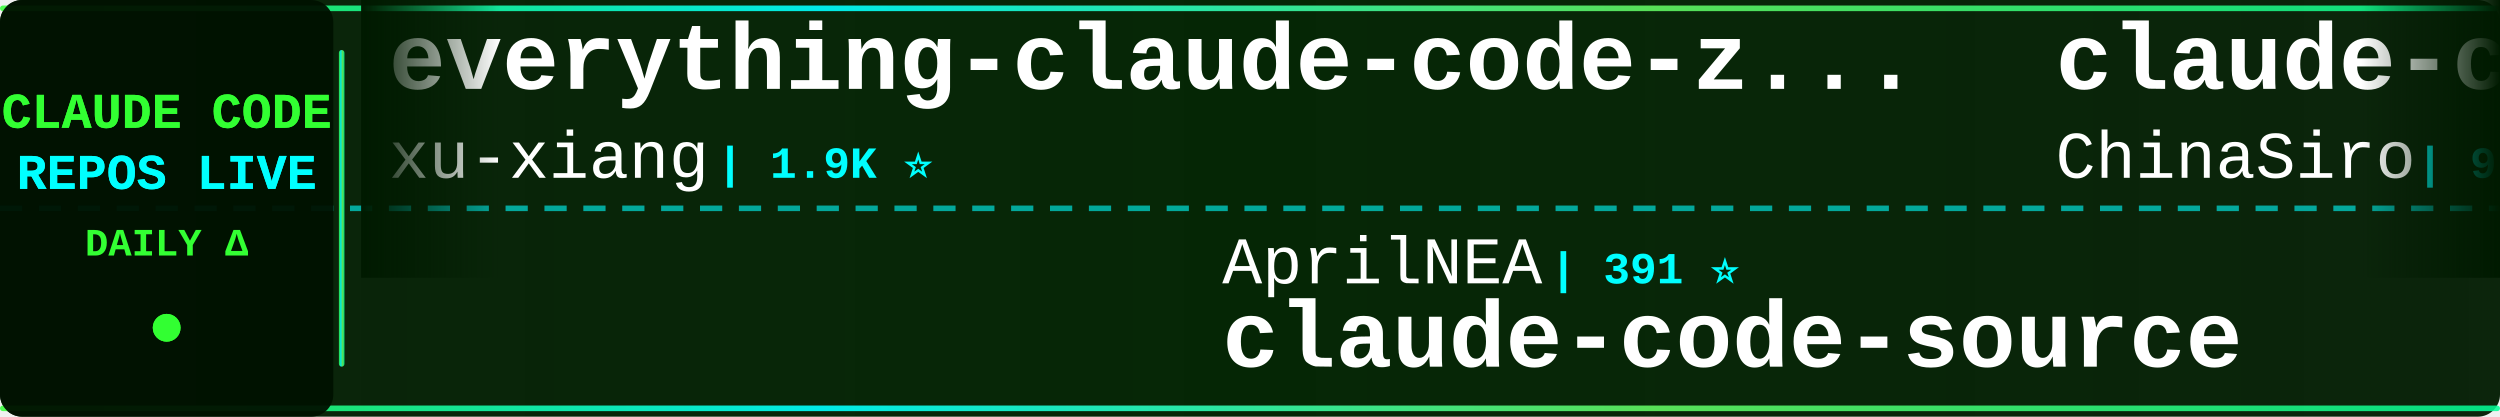
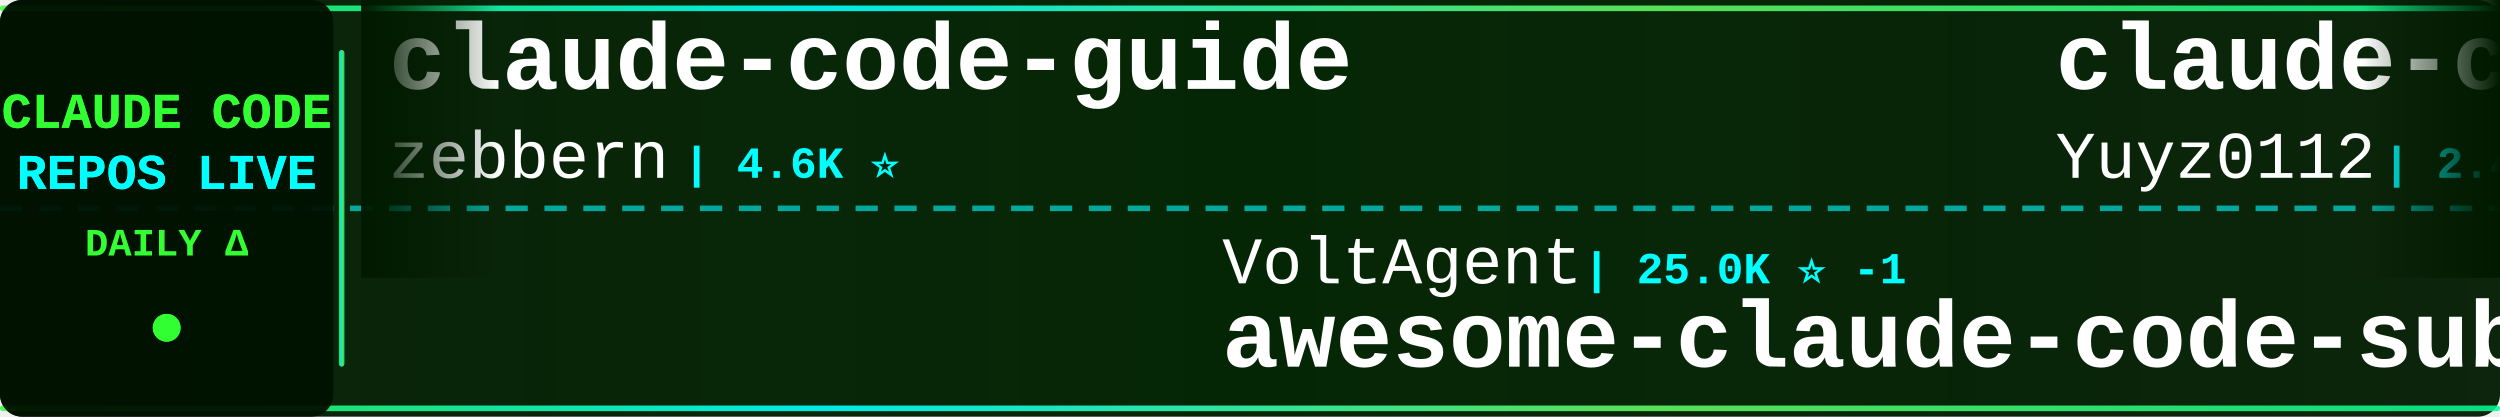
<svg xmlns="http://www.w3.org/2000/svg" width="900" height="150">
  <defs>
    <linearGradient id="tickerBg" x1="0%" y1="0%" x2="100%" y2="0%">
      <stop offset="0%" style="stop-color:#001a00;stop-opacity:0.95" />
      <stop offset="50%" style="stop-color:#002200;stop-opacity:0.98" />
      <stop offset="100%" style="stop-color:#001a00;stop-opacity:0.95" />
    </linearGradient>
    <linearGradient id="borderGrad" x1="0%" y1="0%" x2="100%" y2="0%">
      <stop offset="0%" style="stop-color:#33ff33;stop-opacity:0.85">
        <animate attributeName="stop-opacity" values="0.85;1;0.85" dur="2s" repeatCount="indefinite" />
      </stop>
      <stop offset="33%" style="stop-color:#00ffff;stop-opacity:0.9">
        <animate attributeName="stop-opacity" values="0.9;1;0.9" dur="2.2s" repeatCount="indefinite" />
      </stop>
      <stop offset="66%" style="stop-color:#66ff66;stop-opacity:0.85">
        <animate attributeName="stop-opacity" values="0.85;1;0.85" dur="1.8s" repeatCount="indefinite" />
      </stop>
      <stop offset="100%" style="stop-color:#00ff99;stop-opacity:0.85">
        <animate attributeName="stop-opacity" values="0.85;1;0.85" dur="2s" repeatCount="indefinite" />
      </stop>
    </linearGradient>
    <filter id="textGlow">
      <feGaussianBlur stdDeviation="0.1" result="coloredBlur" />
      <feMerge>
        <feMergeNode in="coloredBlur" />
        <feMergeNode in="SourceGraphic" />
      </feMerge>
    </filter>
    <filter id="metricGlow">
      <feGaussianBlur stdDeviation="0.2" result="coloredBlur" />
      <feMerge>
        <feMergeNode in="coloredBlur" />
        <feMergeNode in="SourceGraphic" />
      </feMerge>
    </filter>
    <linearGradient id="leftFade" x1="0%" y1="0%" x2="100%" y2="0%">
      <stop offset="0%" style="stop-color:#001a00;stop-opacity:1" />
      <stop offset="100%" style="stop-color:#001a00;stop-opacity:0" />
    </linearGradient>
    <linearGradient id="rightFade" x1="0%" y1="0%" x2="100%" y2="0%">
      <stop offset="0%" style="stop-color:#001a00;stop-opacity:0" />
      <stop offset="100%" style="stop-color:#001a00;stop-opacity:1" />
    </linearGradient>
  </defs>
  <rect width="900" height="150" fill="url(#tickerBg)" rx="8" />
  <rect x="0" y="2" width="900" height="2" fill="url(#borderGrad)" rx="1" />
  <rect x="0" y="146" width="900" height="2" fill="url(#borderGrad)" rx="1" />
  <line x1="0" y1="75" x2="900" y2="75" stroke="#00ffff" stroke-width="2" stroke-dasharray="8 6" opacity="0.6" />
  <rect x="0" y="0" width="120" height="150" fill="#001100" opacity="0.95" rx="8" />
  <text x="60" y="46" font-family="'Courier New', monospace" font-size="18" font-weight="bold" fill="#33ff33" text-anchor="middle" filter="url(#textGlow)">
    CLAUDE CODE
  </text>
  <text x="60" y="68" font-family="'Courier New', monospace" font-size="18" font-weight="bold" fill="#00ffff" text-anchor="middle" filter="url(#textGlow)">
    REPOS LIVE
  </text>
  <text x="60" y="92" font-family="'Courier New', monospace" font-size="14" font-weight="bold" fill="#33ff33" text-anchor="middle">
    DAILY Δ
  </text>
  <circle cx="60" cy="118" r="5" fill="#33ff33" filter="url(#metricGlow)">
    <animate attributeName="r" values="4;6;4" dur="1.5s" repeatCount="indefinite" />
    <animate attributeName="opacity" values="0.6;1;0.6" dur="1.5s" repeatCount="indefinite" />
  </circle>
  <rect x="122" y="18" width="2" height="114" fill="url(#borderGrad)" rx="1" />
  <clipPath id="tickerClip">
    <rect x="130" y="0" width="770" height="150" />
  </clipPath>
  <g clip-path="url(#tickerClip)">
    <g id="tickerItems">
      <animateTransform attributeName="transform" attributeType="XML" type="translate" from="0 0" to="-3000 0" dur="54s" repeatCount="indefinite" />
      <g transform="translate(0, 0)">
-         <text x="140" y="32" font-family="'Courier New', monospace" font-size="34" font-weight="bold" fill="#ffffff">everything-claude-code-z...</text>
-         <text x="140" y="64" font-family="'Courier New', monospace" font-size="24" font-weight="normal" fill="#ffffff" opacity="1.0">xu-xiang</text>
-         <text x="258" y="64" font-family="'Courier New', monospace" font-size="16" font-weight="bold" fill="#00ffff"> | 1.9K ⭐</text>
+         <text x="140" y="32" font-family="'Courier New', monospace" font-size="34" font-weight="bold" fill="#ffffff">claude-code-guide</text>
+         <text x="140" y="64" font-family="'Courier New', monospace" font-size="24" font-weight="normal" fill="#ffffff" opacity="1.0">zebbern</text>
+         <text x="246" y="64" font-family="'Courier New', monospace" font-size="16" font-weight="bold" fill="#00ffff"> | 4.6K ⭐</text>
      </g>
      <g transform="translate(300, 0)">
-         <text x="140" y="102" font-family="'Courier New', monospace" font-size="24" font-weight="normal" fill="#ffffff" opacity="1.0">AprilNEA</text>
-         <text x="258" y="102" font-family="'Courier New', monospace" font-size="16" font-weight="bold" fill="#00ffff"> | 391 ⭐</text>
-         <text x="140" y="132" font-family="'Courier New', monospace" font-size="34" font-weight="bold" fill="#ffffff">claude-code-source</text>
+         <text x="140" y="102" font-family="'Courier New', monospace" font-size="24" font-weight="normal" fill="#ffffff" opacity="1.0">VoltAgent</text>
+         <text x="270" y="102" font-family="'Courier New', monospace" font-size="16" font-weight="bold" fill="#00ffff"> | 25.0K ⭐ -1</text>
+         <text x="140" y="132" font-family="'Courier New', monospace" font-size="34" font-weight="bold" fill="#ffffff">awesome-claude-code-suba...</text>
      </g>
      <g transform="translate(600, 0)">
-         <text x="140" y="32" font-family="'Courier New', monospace" font-size="34" font-weight="bold" fill="#ffffff">claude-code-sourcemap</text>
-         <text x="140" y="64" font-family="'Courier New', monospace" font-size="24" font-weight="normal" fill="#ffffff" opacity="1.0">ChinaSiro</text>
-         <text x="270" y="64" font-family="'Courier New', monospace" font-size="16" font-weight="bold" fill="#00ffff"> | 9.7K ⭐</text>
+         <text x="140" y="32" font-family="'Courier New', monospace" font-size="34" font-weight="bold" fill="#ffffff">claude-code-reverse</text>
+         <text x="140" y="64" font-family="'Courier New', monospace" font-size="24" font-weight="normal" fill="#ffffff" opacity="1.0">Yuyz0112</text>
+         <text x="258" y="64" font-family="'Courier New', monospace" font-size="16" font-weight="bold" fill="#00ffff"> | 2.4K ⭐</text>
      </g>
      <g transform="translate(900, 0)">
-         <text x="140" y="102" font-family="'Courier New', monospace" font-size="24" font-weight="normal" fill="#ffffff" opacity="1.0">JrCx7scC</text>
-         <text x="258" y="102" font-family="'Courier New', monospace" font-size="16" font-weight="bold" fill="#00ffff"> | 376 ⭐</text>
-         <text x="140" y="132" font-family="'Courier New', monospace" font-size="34" font-weight="bold" fill="#ffffff">claude-code-source</text>
+         <text x="140" y="102" font-family="'Courier New', monospace" font-size="24" font-weight="normal" fill="#ffffff" opacity="1.0">disler</text>
+         <text x="234" y="102" font-family="'Courier New', monospace" font-size="16" font-weight="bold" fill="#00ffff"> | 1.7K ⭐ -1</text>
+         <text x="140" y="132" font-family="'Courier New', monospace" font-size="34" font-weight="bold" fill="#ffffff">pi-vs-claude-code</text>
      </g>
      <g transform="translate(1200, 0)">
-         <text x="140" y="32" font-family="'Courier New', monospace" font-size="34" font-weight="bold" fill="#ffffff">claude-code</text>
-         <text x="140" y="64" font-family="'Courier New', monospace" font-size="24" font-weight="normal" fill="#ffffff" opacity="1.0">tanbiralam</text>
-         <text x="282" y="64" font-family="'Courier New', monospace" font-size="16" font-weight="bold" fill="#00ffff"> | 2.3K ⭐</text>
+         <text x="140" y="32" font-family="'Courier New', monospace" font-size="34" font-weight="bold" fill="#ffffff">arcads-claude-code</text>
+         <text x="140" y="64" font-family="'Courier New', monospace" font-size="24" font-weight="normal" fill="#ffffff" opacity="1.0">krusemediallc</text>
+         <text x="318" y="64" font-family="'Courier New', monospace" font-size="16" font-weight="bold" fill="#00ffff"> | 1.5K ⭐ +1</text>
      </g>
      <g transform="translate(1500, 0)">
-         <text x="140" y="102" font-family="'Courier New', monospace" font-size="24" font-weight="normal" fill="#ffffff" opacity="1.0">1rgs</text>
-         <text x="210" y="102" font-family="'Courier New', monospace" font-size="16" font-weight="bold" fill="#00ffff"> | 3.7K ⭐ +1</text>
-         <text x="140" y="132" font-family="'Courier New', monospace" font-size="34" font-weight="bold" fill="#ffffff">claude-code-proxy</text>
+         <text x="140" y="102" font-family="'Courier New', monospace" font-size="24" font-weight="normal" fill="#ffffff" opacity="1.0">luyao618</text>
+         <text x="258" y="102" font-family="'Courier New', monospace" font-size="16" font-weight="bold" fill="#00ffff"> | 1.7K ⭐</text>
+         <text x="140" y="132" font-family="'Courier New', monospace" font-size="34" font-weight="bold" fill="#ffffff">Claude-Code-Source-Study</text>
      </g>
      <g transform="translate(1800, 0)">
-         <text x="140" y="32" font-family="'Courier New', monospace" font-size="34" font-weight="bold" fill="#ffffff">edmunds-claude-code</text>
-         <text x="140" y="64" font-family="'Courier New', monospace" font-size="24" font-weight="normal" fill="#ffffff" opacity="1.0">edmund-io</text>
-         <text x="270" y="64" font-family="'Courier New', monospace" font-size="16" font-weight="bold" fill="#00ffff"> | 1.5K ⭐ +1</text>
+         <text x="140" y="32" font-family="'Courier New', monospace" font-size="34" font-weight="bold" fill="#ffffff">claude-code</text>
+         <text x="140" y="64" font-family="'Courier New', monospace" font-size="24" font-weight="normal" fill="#ffffff" opacity="1.0">ochamber</text>
+         <text x="258" y="64" font-family="'Courier New', monospace" font-size="16" font-weight="bold" fill="#00ffff"> | 2 ⭐</text>
      </g>
      <g transform="translate(2100, 0)">
+         <text x="140" y="102" font-family="'Courier New', monospace" font-size="24" font-weight="normal" fill="#ffffff" opacity="1.0">digitalsamba</text>
+         <text x="306" y="102" font-family="'Courier New', monospace" font-size="16" font-weight="bold" fill="#00ffff"> | 2.1K ⭐ +1</text>
+         <text x="140" y="132" font-family="'Courier New', monospace" font-size="34" font-weight="bold" fill="#ffffff">claude-code-video-toolki...</text>
+       </g>
+       <g transform="translate(2400, 0)">
+         <text x="140" y="32" font-family="'Courier New', monospace" font-size="34" font-weight="bold" fill="#ffffff">Claude-Code</text>
+         <text x="140" y="64" font-family="'Courier New', monospace" font-size="24" font-weight="normal" fill="#ffffff" opacity="1.0">pengchengneo</text>
+         <text x="306" y="64" font-family="'Courier New', monospace" font-size="16" font-weight="bold" fill="#00ffff"> | 1.8K ⭐</text>
+       </g>
+       <g transform="translate(2700, 0)">
+         <text x="140" y="102" font-family="'Courier New', monospace" font-size="24" font-weight="normal" fill="#ffffff" opacity="1.0">FlorianBruniaux</text>
+         <text x="342" y="102" font-family="'Courier New', monospace" font-size="16" font-weight="bold" fill="#00ffff"> | 6.0K ⭐</text>
+         <text x="140" y="132" font-family="'Courier New', monospace" font-size="34" font-weight="bold" fill="#ffffff">claude-code-ultimate-gui...</text>
+       </g>
+       <g transform="translate(3000, 0)">
+         <text x="140" y="32" font-family="'Courier New', monospace" font-size="34" font-weight="bold" fill="#ffffff">claude-code-guide</text>
+         <text x="140" y="64" font-family="'Courier New', monospace" font-size="24" font-weight="normal" fill="#ffffff" opacity="1.0">zebbern</text>
+         <text x="246" y="64" font-family="'Courier New', monospace" font-size="16" font-weight="bold" fill="#00ffff"> | 4.6K ⭐</text>
+       </g>
+       <g transform="translate(3300, 0)">
        <text x="140" y="102" font-family="'Courier New', monospace" font-size="24" font-weight="normal" fill="#ffffff" opacity="1.0">VoltAgent</text>
-         <text x="270" y="102" font-family="'Courier New', monospace" font-size="16" font-weight="bold" fill="#00ffff"> | 25.0K ⭐ +5</text>
+         <text x="270" y="102" font-family="'Courier New', monospace" font-size="16" font-weight="bold" fill="#00ffff"> | 25.0K ⭐ -1</text>
        <text x="140" y="132" font-family="'Courier New', monospace" font-size="34" font-weight="bold" fill="#ffffff">awesome-claude-code-suba...</text>
      </g>
-       <g transform="translate(2400, 0)">
-         <text x="140" y="32" font-family="'Courier New', monospace" font-size="34" font-weight="bold" fill="#ffffff">pi-vs-claude-code</text>
-         <text x="140" y="64" font-family="'Courier New', monospace" font-size="24" font-weight="normal" fill="#ffffff" opacity="1.0">disler</text>
-         <text x="234" y="64" font-family="'Courier New', monospace" font-size="16" font-weight="bold" fill="#00ffff"> | 1.7K ⭐</text>
-       </g>
-       <g transform="translate(2700, 0)">
-         <text x="140" y="102" font-family="'Courier New', monospace" font-size="24" font-weight="normal" fill="#ffffff" opacity="1.0">sugyan</text>
-         <text x="234" y="102" font-family="'Courier New', monospace" font-size="16" font-weight="bold" fill="#00ffff"> | 1.1K ⭐</text>
-         <text x="140" y="132" font-family="'Courier New', monospace" font-size="34" font-weight="bold" fill="#ffffff">claude-code-webui</text>
-       </g>
-       <g transform="translate(3000, 0)">
-         <text x="140" y="32" font-family="'Courier New', monospace" font-size="34" font-weight="bold" fill="#ffffff">everything-claude-code-z...</text>
-         <text x="140" y="64" font-family="'Courier New', monospace" font-size="24" font-weight="normal" fill="#ffffff" opacity="1.0">xu-xiang</text>
-         <text x="258" y="64" font-family="'Courier New', monospace" font-size="16" font-weight="bold" fill="#00ffff"> | 1.9K ⭐</text>
-       </g>
-       <g transform="translate(3300, 0)">
-         <text x="140" y="102" font-family="'Courier New', monospace" font-size="24" font-weight="normal" fill="#ffffff" opacity="1.0">AprilNEA</text>
-         <text x="258" y="102" font-family="'Courier New', monospace" font-size="16" font-weight="bold" fill="#00ffff"> | 391 ⭐</text>
-         <text x="140" y="132" font-family="'Courier New', monospace" font-size="34" font-weight="bold" fill="#ffffff">claude-code-source</text>
-       </g>
      <g transform="translate(3600, 0)">
-         <text x="140" y="32" font-family="'Courier New', monospace" font-size="34" font-weight="bold" fill="#ffffff">claude-code-sourcemap</text>
-         <text x="140" y="64" font-family="'Courier New', monospace" font-size="24" font-weight="normal" fill="#ffffff" opacity="1.0">ChinaSiro</text>
-         <text x="270" y="64" font-family="'Courier New', monospace" font-size="16" font-weight="bold" fill="#00ffff"> | 9.7K ⭐</text>
+         <text x="140" y="32" font-family="'Courier New', monospace" font-size="34" font-weight="bold" fill="#ffffff">claude-code-reverse</text>
+         <text x="140" y="64" font-family="'Courier New', monospace" font-size="24" font-weight="normal" fill="#ffffff" opacity="1.0">Yuyz0112</text>
+         <text x="258" y="64" font-family="'Courier New', monospace" font-size="16" font-weight="bold" fill="#00ffff"> | 2.4K ⭐</text>
      </g>
      <g transform="translate(3900, 0)">
-         <text x="140" y="102" font-family="'Courier New', monospace" font-size="24" font-weight="normal" fill="#ffffff" opacity="1.0">JrCx7scC</text>
-         <text x="258" y="102" font-family="'Courier New', monospace" font-size="16" font-weight="bold" fill="#00ffff"> | 376 ⭐</text>
-         <text x="140" y="132" font-family="'Courier New', monospace" font-size="34" font-weight="bold" fill="#ffffff">claude-code-source</text>
+         <text x="140" y="102" font-family="'Courier New', monospace" font-size="24" font-weight="normal" fill="#ffffff" opacity="1.0">disler</text>
+         <text x="234" y="102" font-family="'Courier New', monospace" font-size="16" font-weight="bold" fill="#00ffff"> | 1.7K ⭐ -1</text>
+         <text x="140" y="132" font-family="'Courier New', monospace" font-size="34" font-weight="bold" fill="#ffffff">pi-vs-claude-code</text>
      </g>
    </g>
  </g>
  <rect x="130" y="0" width="50" height="100" fill="url(#leftFade)" />
  <rect x="850" y="0" width="50" height="100" fill="url(#rightFade)" />
</svg>
